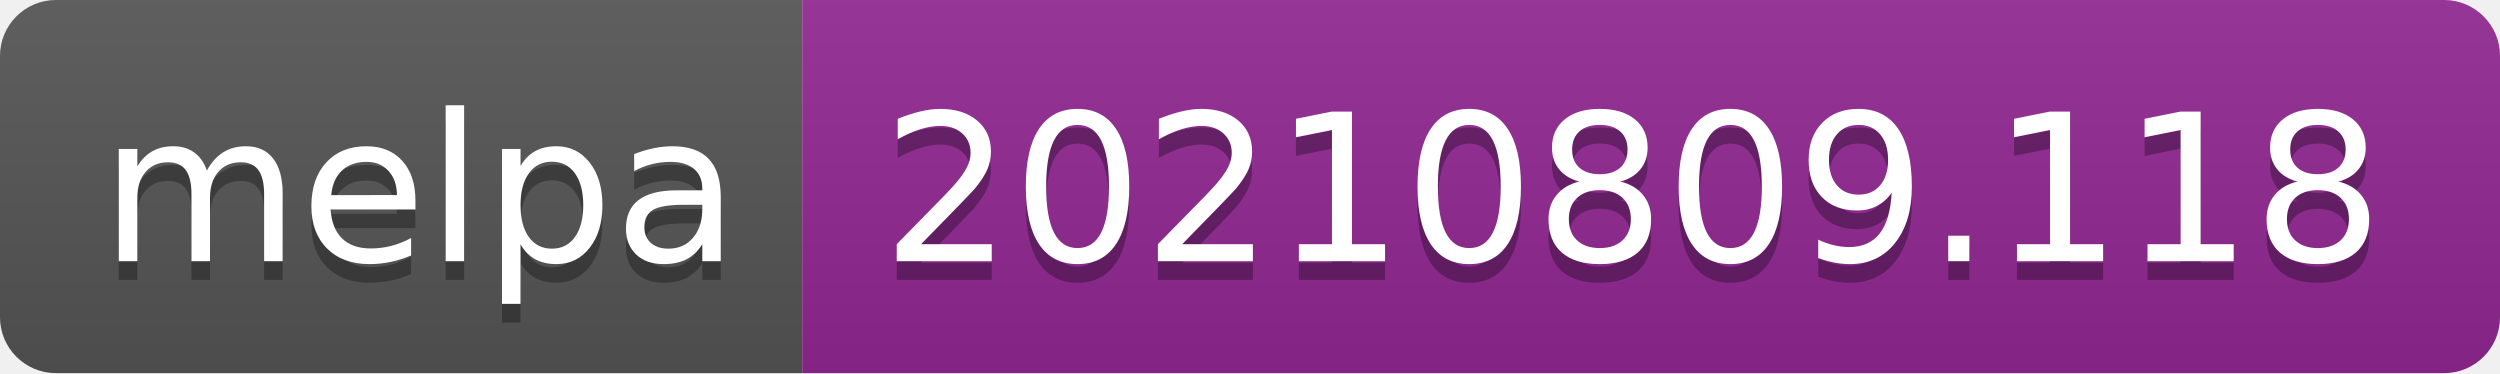
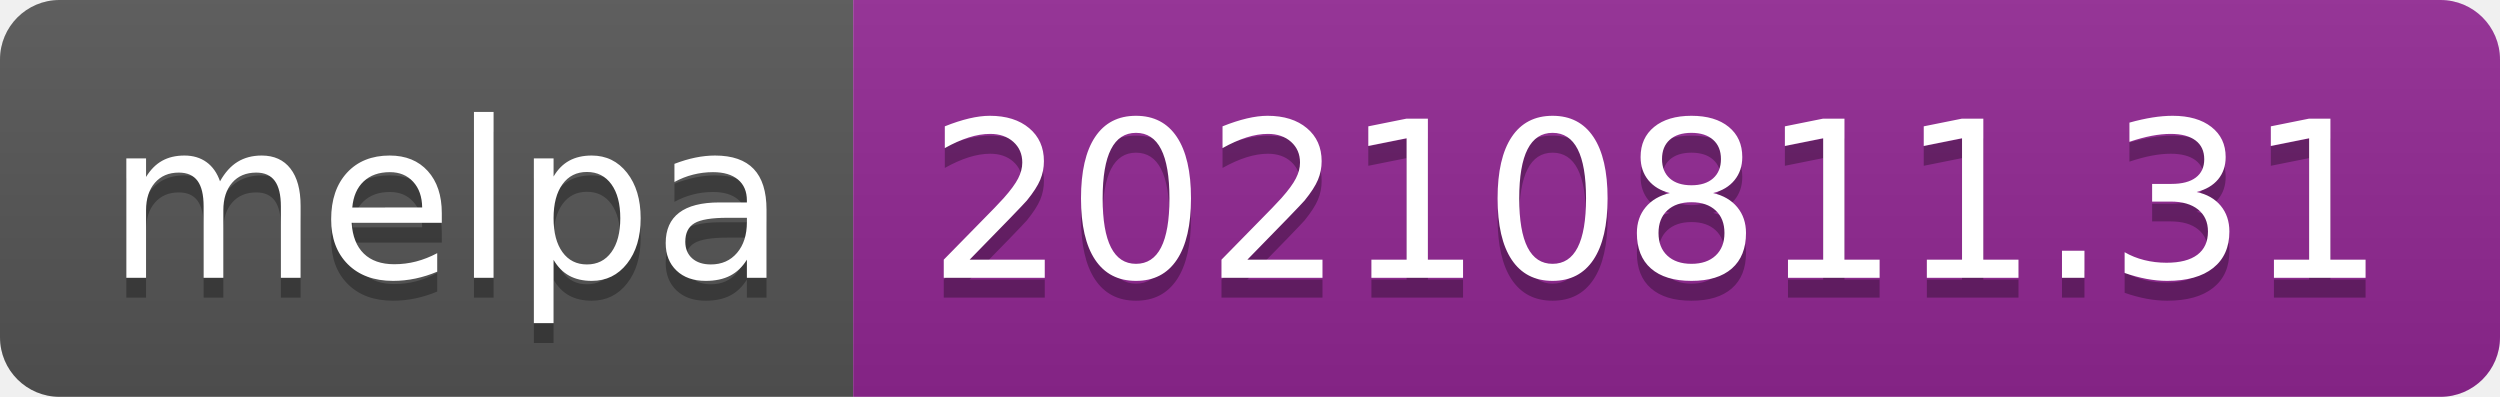
- <svg xmlns="http://www.w3.org/2000/svg" width="134" height="20" role="img" aria-label="melpa: 20210809.118">
+ <svg xmlns="http://www.w3.org/2000/svg" width="126" height="20" role="img" aria-label="melpa: 20210811.31">
  <linearGradient id="s" x2="0" y2="100%">
    <stop offset="0" stop-color="#bbb" stop-opacity=".1" />
    <stop offset="1" stop-opacity=".1" />
  </linearGradient>
  <clipPath id="r">
-     <rect width="134" height="20" rx="3" fill="#fff" />
+     <rect width="126" height="20" rx="3" fill="#fff" />
  </clipPath>
  <g clip-path="url(#r)">
    <rect width="43" height="20" fill="#555" />
-     <rect x="43" width="91" height="20" fill="#922793" />
-     <rect width="134" height="20" fill="url(#s)" />
+     <rect x="43" width="83" height="20" fill="#922793" />
+     <rect width="126" height="20" fill="url(#s)" />
  </g>
  <g fill="#fff" text-anchor="middle" font-family="Verdana,Geneva,DejaVu Sans,sans-serif" text-rendering="geometricPrecision" font-size="110">
    <text aria-hidden="true" x="225" y="150" fill="#010101" fill-opacity=".3" transform="scale(.1)" textLength="330">melpa</text>
    <text x="225" y="140" transform="scale(.1)" fill="#fff" textLength="330">melpa</text>
-     <text aria-hidden="true" x="875" y="150" fill="#010101" fill-opacity=".3" transform="scale(.1)" textLength="810">20210809.118</text>
-     <text x="875" y="140" transform="scale(.1)" fill="#fff" textLength="810">20210809.118</text>
+     <text aria-hidden="true" x="835" y="150" fill="#010101" fill-opacity=".3" transform="scale(.1)" textLength="730">20210811.31</text>
+     <text x="835" y="140" transform="scale(.1)" fill="#fff" textLength="730">20210811.31</text>
  </g>
</svg>
